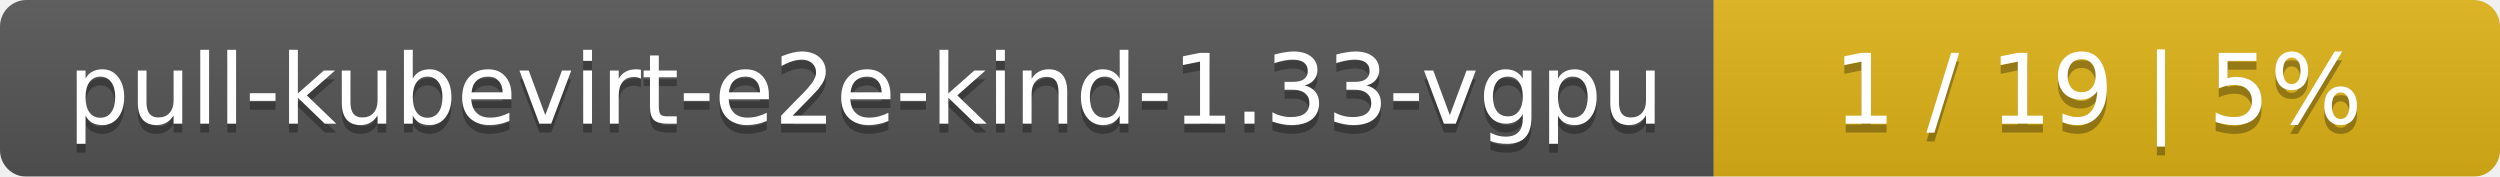
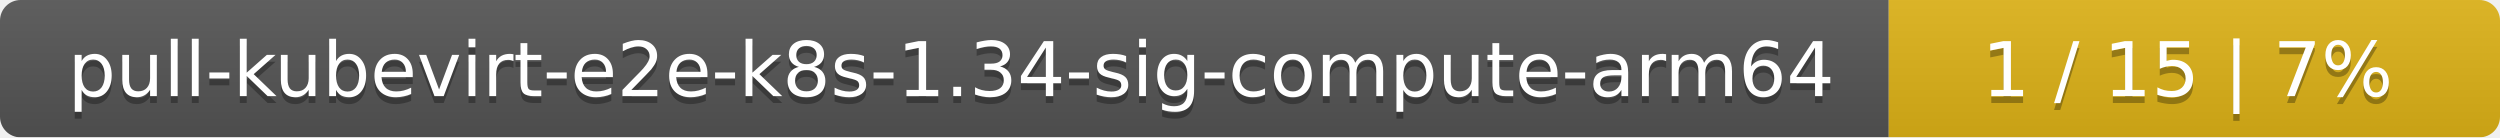
- <svg xmlns="http://www.w3.org/2000/svg" width="283" height="20">
+ <svg xmlns="http://www.w3.org/2000/svg" width="364" height="20">
  <linearGradient id="smooth" x2="0" y2="100%">
    <stop offset="0" stop-color="#bbb" stop-opacity=".1" />
    <stop offset="1" stop-opacity=".1" />
  </linearGradient>
  <mask id="round">
-     <rect width="283" height="20" rx="3" fill="#fff" />
+     <rect width="364" height="20" rx="3" fill="#fff" />
  </mask>
  <g mask="url(#round)">
-     <rect width="194" height="20" fill="#555" />
-     <rect x="194" width="89" height="20" fill="#dfb317" />
-     <rect width="283" height="20" fill="url(#smooth)" />
+     <rect width="275" height="20" fill="#555" />
+     <rect x="275" width="89" height="20" fill="#dfb317" />
+     <rect width="364" height="20" fill="url(#smooth)" />
  </g>
  <g fill="#fff" text-anchor="middle" font-family="DejaVu Sans,Verdana,Geneva,sans-serif" font-size="11">
-     <text x="98" y="15" fill="#010101" fill-opacity=".3">pull-kubevirt-e2e-kind-1.33-vgpu</text>
-     <text x="98" y="14">pull-kubevirt-e2e-kind-1.33-vgpu</text>
-     <text x="237.5" y="15" fill="#010101" fill-opacity=".3">1 / 19    |    5%</text>
-     <text x="237.5" y="14">1 / 19    |    5%</text>
+     <text x="138.5" y="15" fill="#010101" fill-opacity=".3">pull-kubevirt-e2e-k8s-1.34-sig-compute-arm64</text>
+     <text x="138.5" y="14">pull-kubevirt-e2e-k8s-1.34-sig-compute-arm64</text>
+     <text x="318.5" y="15" fill="#010101" fill-opacity=".3">1 / 15    |    7%</text>
+     <text x="318.5" y="14">1 / 15    |    7%</text>
  </g>
</svg>
